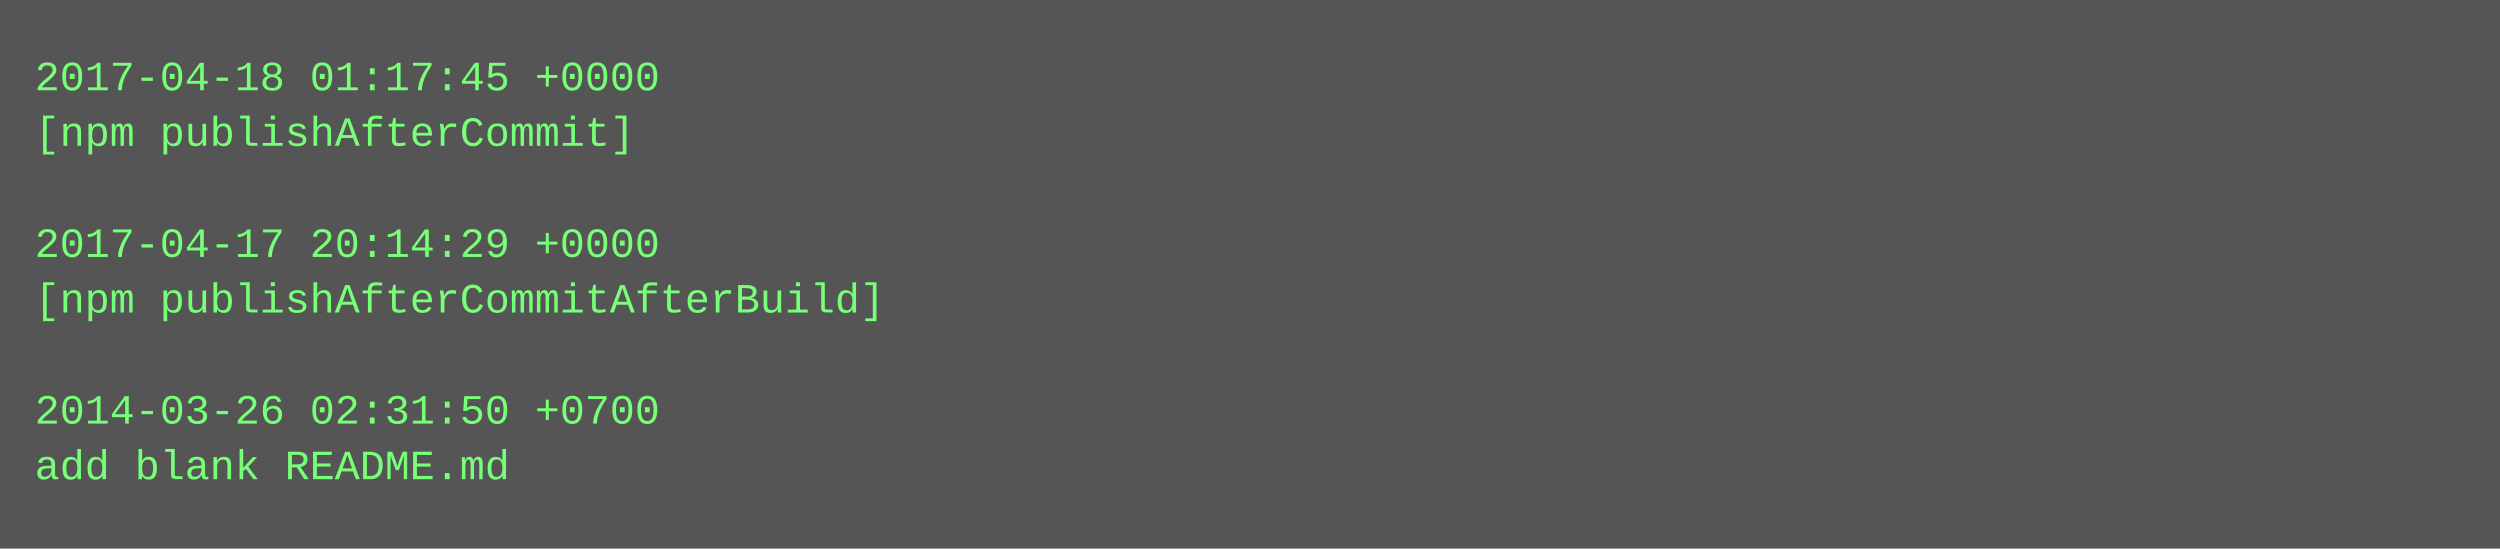
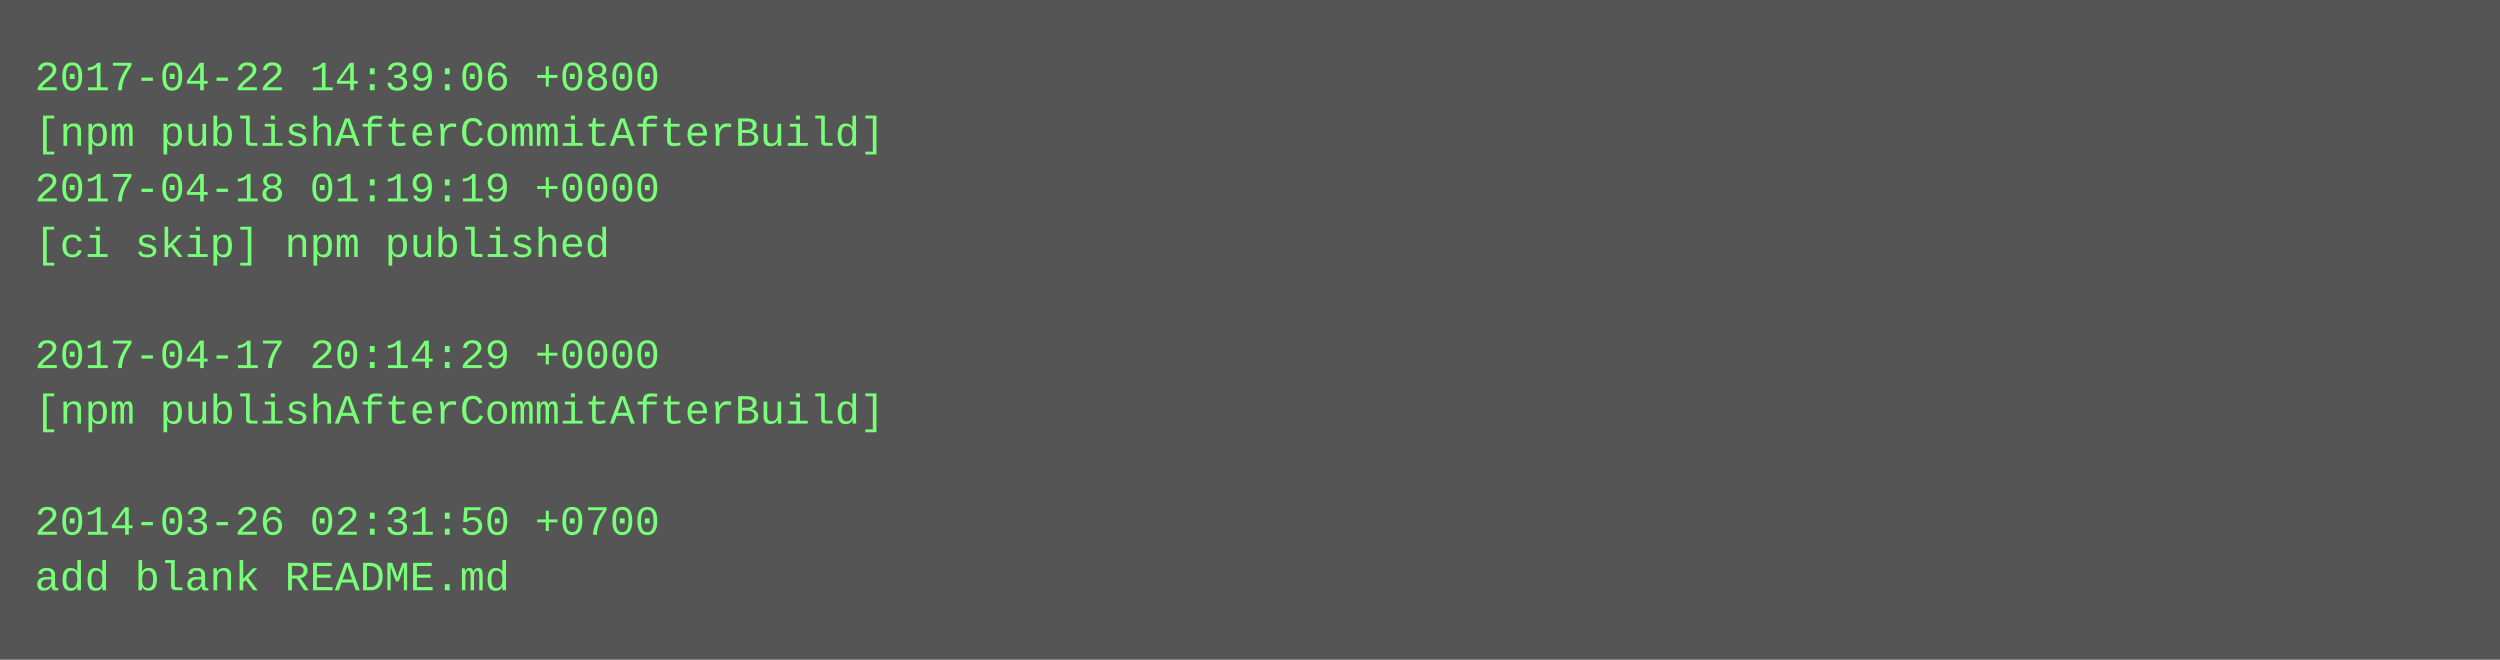
- <svg xmlns="http://www.w3.org/2000/svg" height="158" width="720">
-   <rect height="158" fill="#555" width="720" />
+ <svg xmlns="http://www.w3.org/2000/svg" height="190" width="720">
+   <rect height="190" fill="#555" width="720" />
  <text fill="#7f7" font-family="Courier New" font-size="12" xml:space="preserve">
-     <tspan x="10" y="26">2017-04-18 01:17:45 +0000</tspan>
-     <tspan x="10" y="42">[npm publishAfterCommit]</tspan>
-     <tspan x="10" y="58" />
-     <tspan x="10" y="74">2017-04-17 20:14:29 +0000</tspan>
-     <tspan x="10" y="90">[npm publishAfterCommitAfterBuild]</tspan>
-     <tspan x="10" y="106" />
-     <tspan x="10" y="122">2014-03-26 02:31:50 +0700</tspan>
-     <tspan x="10" y="138">add blank README.md</tspan>
+     <tspan x="10" y="26">2017-04-22 14:39:06 +0800</tspan>
+     <tspan x="10" y="42">[npm publishAfterCommitAfterBuild]</tspan>
+     <tspan x="10" y="58">2017-04-18 01:19:19 +0000</tspan>
+     <tspan x="10" y="74">[ci skip] npm published</tspan>
+     <tspan x="10" y="90" />
+     <tspan x="10" y="106">2017-04-17 20:14:29 +0000</tspan>
+     <tspan x="10" y="122">[npm publishAfterCommitAfterBuild]</tspan>
+     <tspan x="10" y="138" />
+     <tspan x="10" y="154">2014-03-26 02:31:50 +0700</tspan>
+     <tspan x="10" y="170">add blank README.md</tspan>
  </text>
</svg>
